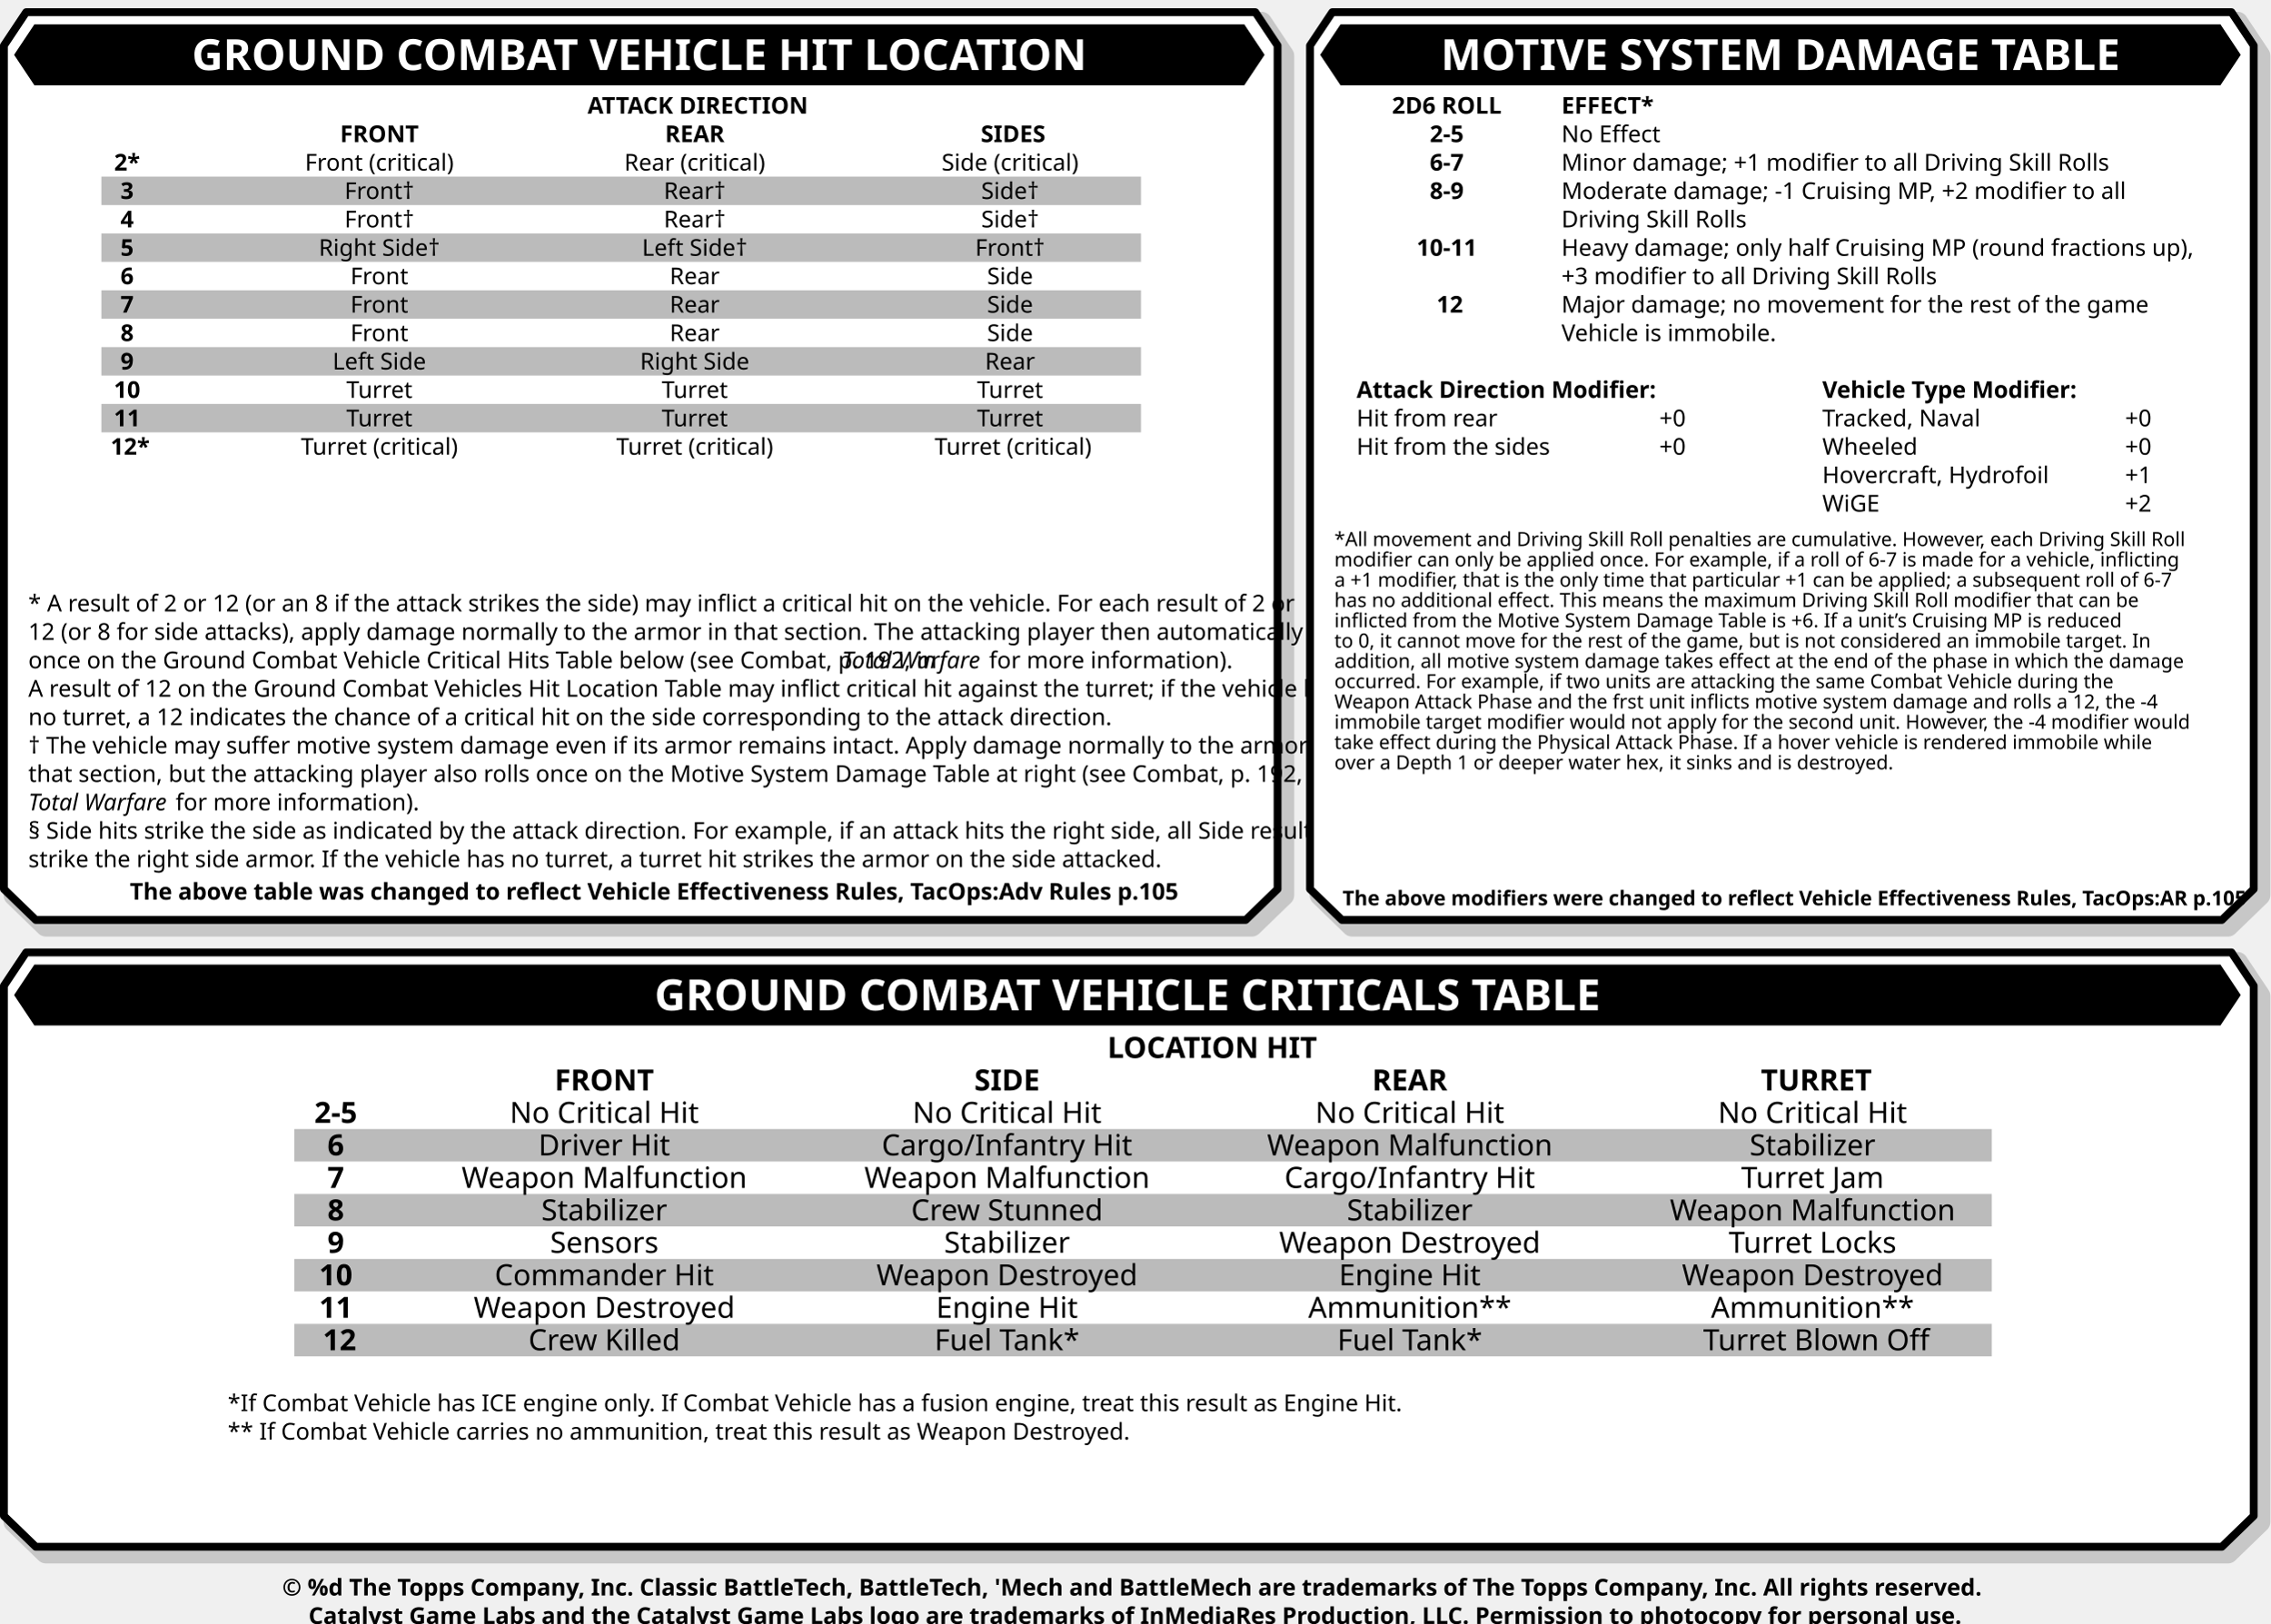
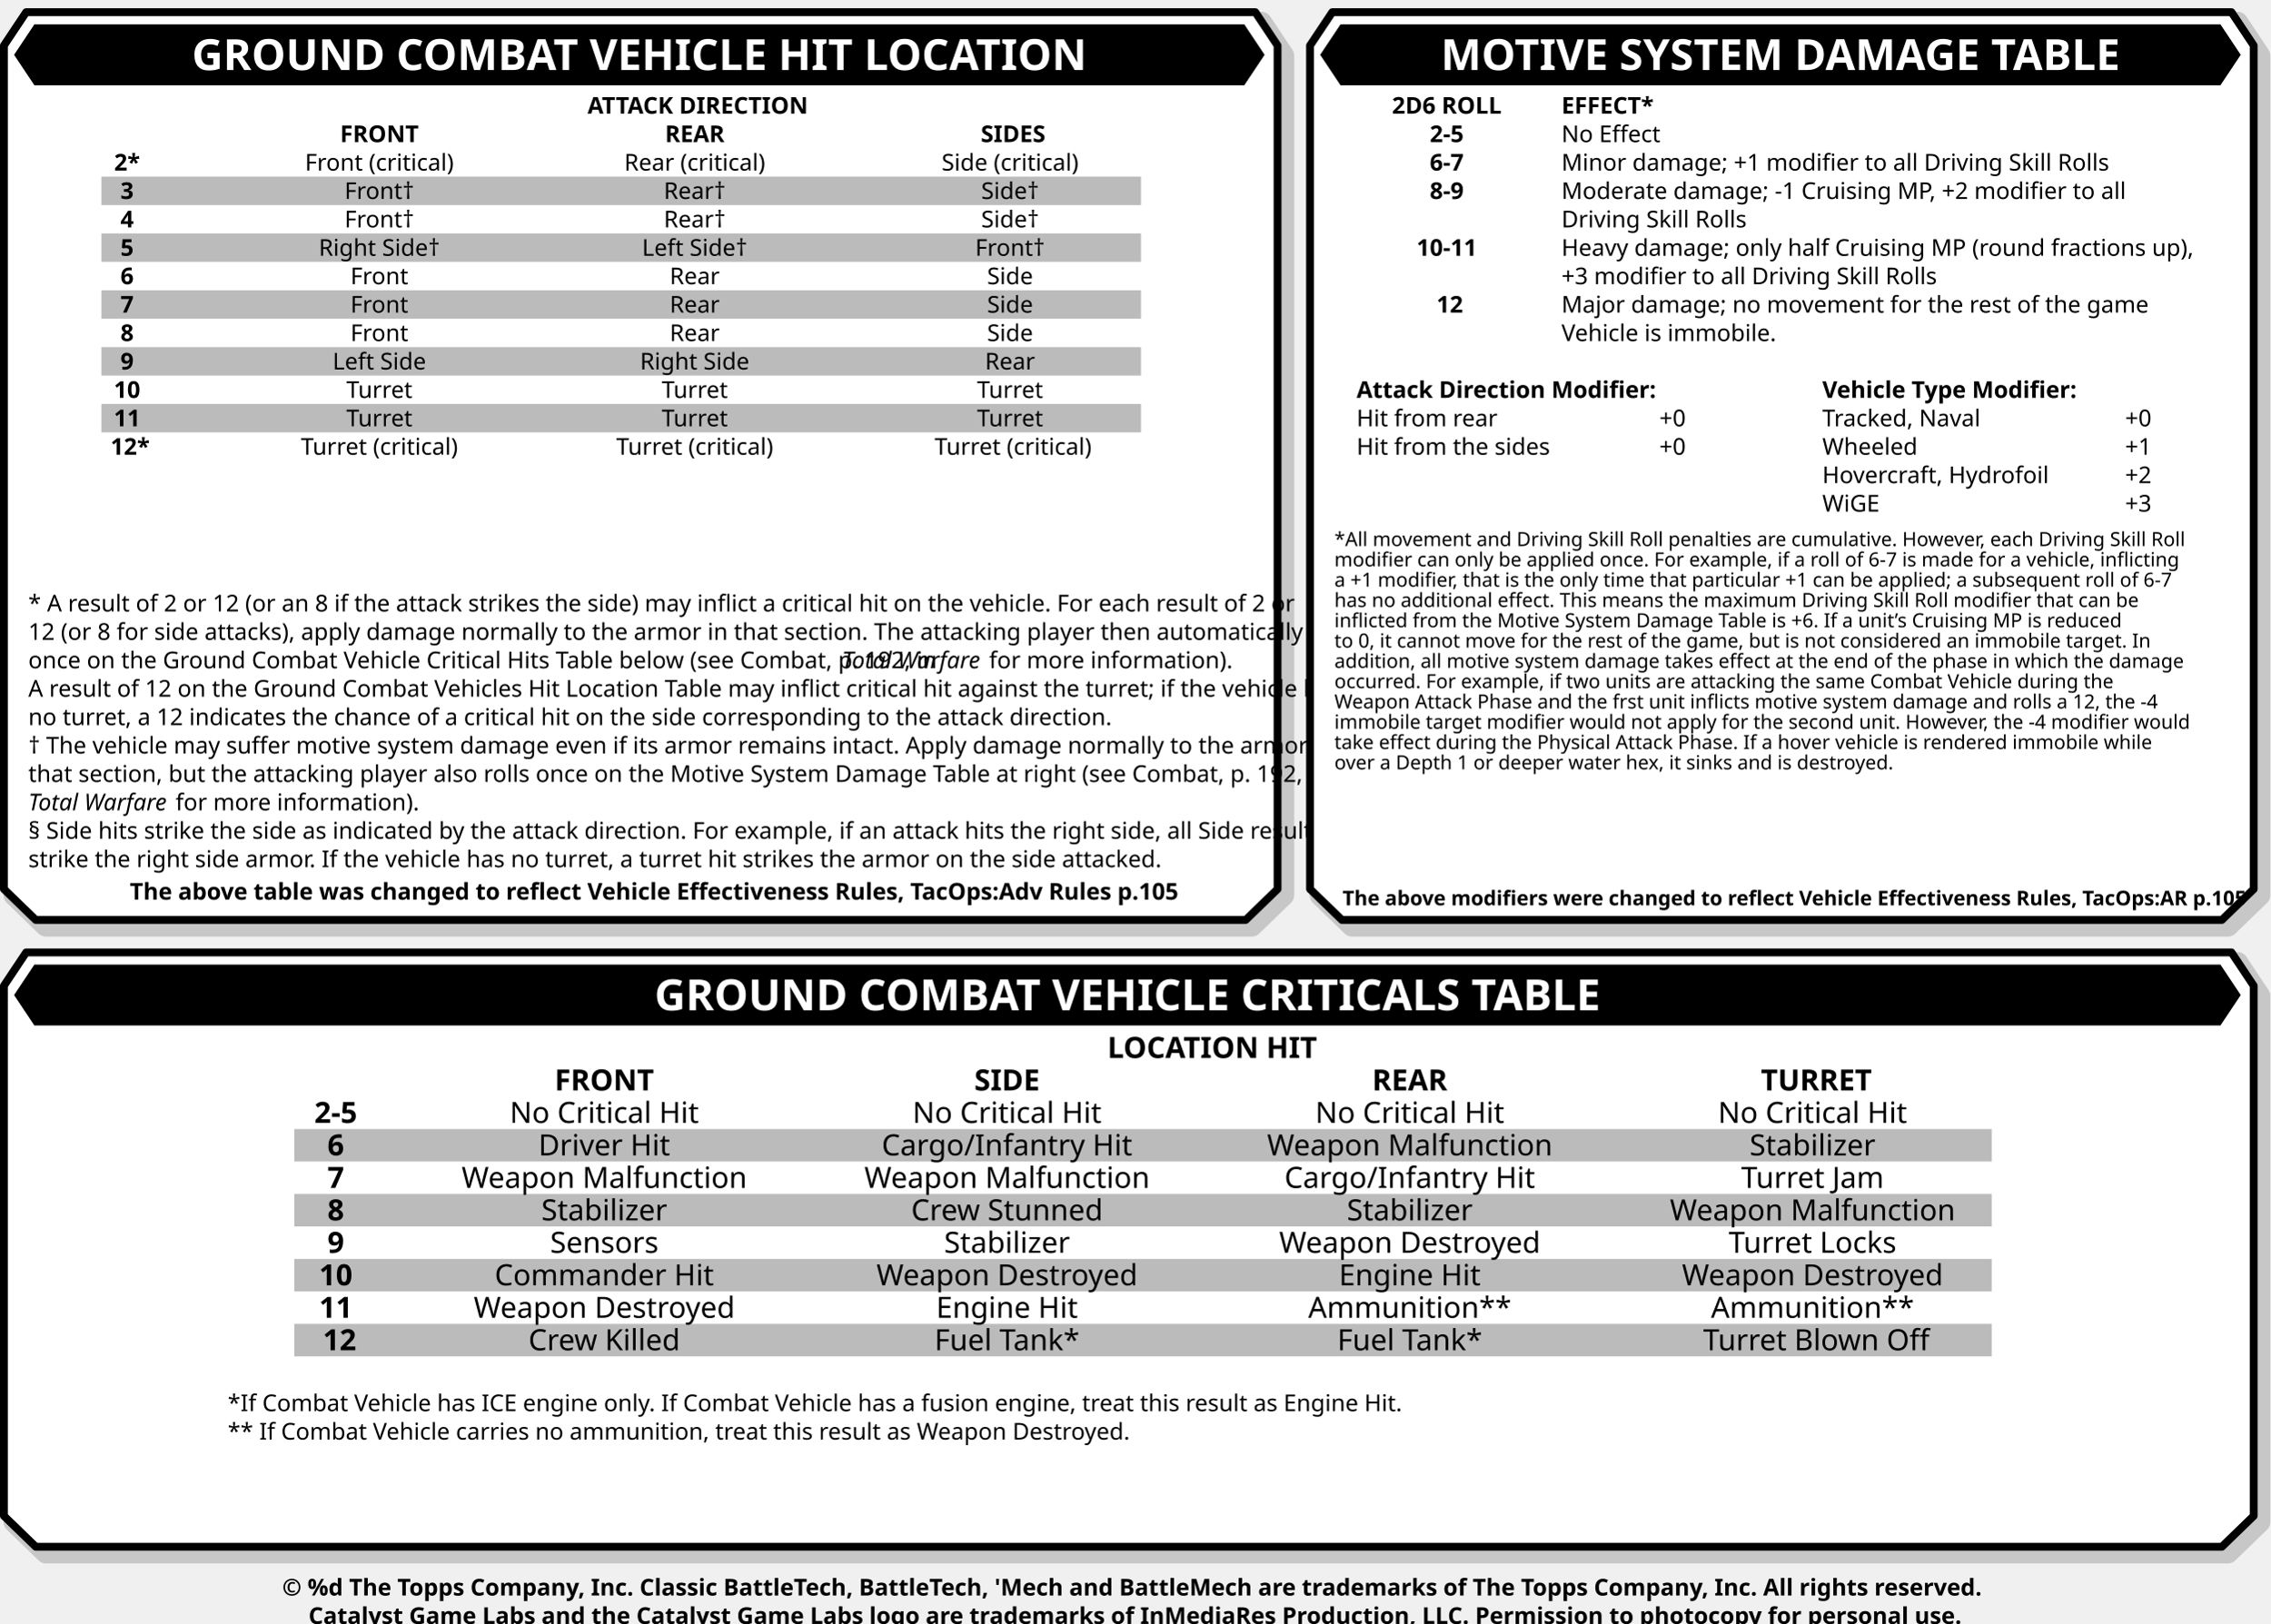
<svg xmlns="http://www.w3.org/2000/svg" contentScriptType="text/ecmascript" width="559.0" zoomAndPan="magnify" contentStyleType="text/css" height="400.0" preserveAspectRatio="xMidYMid meet" version="1.0" id="svg155">
  <defs id="defs155" />
  <g style="mml-color-elements:" id="rs_template">
    <text font-size="5.7px" transform="translate (279.5 400.0)" fill="#000000" text-anchor="middle" font-family="Eurostile" id="footer" font-weight="bold">
      <tspan lengthAdjust="spacingAndGlyphs" x="0.0" id="tspanCopyright" y="-7.000" textLength="531.050">© %d The Topps Company, Inc. Classic BattleTech, BattleTech, 'Mech and BattleMech are trademarks of The Topps Company, Inc. All rights reserved.</tspan>
      <tspan lengthAdjust="spacingAndGlyphs" x="0.0" y="0" textLength="503.100" id="tspan1">Catalyst Game Labs and the Catalyst Game Labs logo are trademarks of InMediaRes Production, LLC. Permission to photocopy for personal use.</tspan>
    </text>
    <g transform="translate(0.966,3)" id="g64">
      <g id="g4">
        <path fill="#ffffff" d="M 2.5,10.714 7.975,2.5 h 301.68 l 5.475,8.214 V 217.5 l -7.845,7.6 H 10.345 L 2.5,217.5 Z" stroke-width="5.2" stroke-linejoin="round" stroke="#c7c7c7" id="path1" />
        <path fill="#ffffff" d="M 0,8.214 5.475,0 h 302.68 l 5.475,8.214 V 216 l -7.845,7.6 H 7.845 L 0,216 Z" stroke-width="1.932" stroke-linejoin="round" stroke="#000000" id="path2" />
        <g transform="translate(2.5,3)" id="g3">
          <path fill="#000000" d="M 0,7.5 4.999,0 h 297.94 l 4.999,7.5 -4.999,7.5 H 4.999 Z" id="path3" />
          <text x="153.969" y="11.25" fill="#ffffff" text-anchor="middle" style="font-style:normal;font-weight:bold;font-size:10.6px;font-family:Eurostile" textLength="198.545" lengthAdjust="spacingAndGlyphs" id="text3">GROUND COMBAT VEHICLE HIT LOCATION</text>
        </g>
      </g>
      <g id="shade1" class="tableshading" style="fill:#bbbbbb" transform="translate(0,-3)">
        <rect id="rect155" width="256" height="7" x="24" y="43.5" />
        <rect id="rect156" width="256" height="7" x="24" y="57.5" />
        <rect id="rect157" width="256" height="7" x="24" y="71.5" />
        <rect id="rect158" width="256" height="7" x="24" y="85.5" />
        <rect id="rect159" width="256" height="7" x="24" y="99.5" />
      </g>
      <text fill="#000000" x="170.847" y="25" style="font-style:normal;font-weight:bold;font-size:5.7px;font-family:Eurostile" text-anchor="middle" id="text4">ATTACK DIRECTION</text>
      <g transform="translate(0,32)" id="g50">
        <text text-anchor="middle" style="font-style:normal;font-weight:bold;font-size:5.7px;font-family:Eurostile" id="text6">
          <tspan x="93.189" y="0" id="tspan4">FRONT</tspan>
          <tspan x="170.847" y="0" id="tspan5">REAR</tspan>
          <tspan x="248.504" y="0" id="tspan6">SIDES</tspan>
        </text>
        <text text-anchor="middle" style="font-style:normal;font-weight:bold;font-size:5.7px;font-family:Eurostile" id="text17">
          <tspan x="31.063" y="7" id="tspan7">2*</tspan>
          <tspan x="31.063" y="14" id="tspan8">3</tspan>
          <tspan x="31.063" y="21" id="tspan9">4</tspan>
          <tspan x="31.063" y="28" id="tspan10">5</tspan>
          <tspan x="31.063" y="35" id="tspan11">6</tspan>
          <tspan x="31.063" y="42" id="tspan12">7</tspan>
          <tspan x="31.063" y="49" id="tspan13">8</tspan>
          <tspan x="31.063" y="56" id="tspan14">9</tspan>
          <tspan x="31.063" y="63" id="tspan15">10</tspan>
          <tspan x="31.063" y="70" id="tspan16">11</tspan>
          <tspan x="31.063" y="77" id="tspan17">12*</tspan>
        </text>
        <text text-anchor="middle" style="font-style:normal;font-weight:normal;font-size:5.7px;font-family:Eurostile" id="text50">
          <tspan x="93.189" y="7" id="tspan18">Front (critical)</tspan>
          <tspan x="170.847" y="7" id="tspan19">Rear (critical)</tspan>
          <tspan x="248.504" y="7" id="tspan20">Side (critical)</tspan>
          <tspan x="93.189" y="14" id="tspan21">Front†</tspan>
          <tspan x="170.847" y="14" id="tspan22">Rear†</tspan>
          <tspan x="248.504" y="14" id="tspan23">Side†</tspan>
          <tspan x="93.189" y="21" id="tspan24">Front†</tspan>
          <tspan x="170.847" y="21" id="tspan25">Rear†</tspan>
          <tspan x="248.504" y="21" id="tspan26">Side†</tspan>
          <tspan x="93.189" y="28" id="tspan27">Right Side†</tspan>
          <tspan x="170.847" y="28" id="tspan28">Left Side†</tspan>
          <tspan x="248.504" y="28" id="tspan29">Front†</tspan>
          <tspan x="93.189" y="35" id="tspan30">Front</tspan>
          <tspan x="170.847" y="35" id="tspan31">Rear</tspan>
          <tspan x="248.504" y="35" id="tspan32">Side</tspan>
          <tspan x="93.189" y="42" id="tspan33">Front</tspan>
          <tspan x="170.847" y="42" id="tspan34">Rear</tspan>
          <tspan x="248.504" y="42" id="tspan35">Side</tspan>
          <tspan x="93.189" y="49" id="tspan36">Front</tspan>
          <tspan x="170.847" y="49" id="tspan37">Rear</tspan>
          <tspan x="248.504" y="49" id="tspan38">Side</tspan>
          <tspan x="93.189" y="56" id="tspan39">Left Side</tspan>
          <tspan x="170.847" y="56" id="tspan40">Right Side</tspan>
          <tspan x="248.504" y="56" id="tspan41">Rear</tspan>
          <tspan x="93.189" y="63" id="tspan42">Turret</tspan>
          <tspan x="170.847" y="63" id="tspan43">Turret</tspan>
          <tspan x="248.504" y="63" id="tspan44">Turret</tspan>
          <tspan x="93.189" y="70" id="tspan45">Turret</tspan>
          <tspan x="170.847" y="70" id="tspan46">Turret</tspan>
          <tspan x="248.504" y="70" id="tspan47">Turret</tspan>
          <tspan x="93.189" y="77" id="tspan48">Turret (critical)</tspan>
          <tspan x="170.847" y="77" id="tspan49">Turret (critical)</tspan>
          <tspan x="248.504" y="77" id="tspan50">Turret (critical)</tspan>
        </text>
      </g>
      <g transform="translate(0,140.6)" id="g63">
        <text x="6" y="7" fill="#000000" text-anchor="start" style="font-style:normal;font-weight:normal;font-size:5.7px;font-family:Eurostile" textLength="301.63" lengthAdjust="spacingAndGlyphs" id="text51">* A result of 2 or 12 (or an 8 if the attack strikes the side) may inflict a critical hit on the vehicle. For each result of 2 or</text>
        <text x="6" y="14" fill="#000000" text-anchor="start" style="font-style:normal;font-weight:normal;font-size:5.7px;font-family:Eurostile" textLength="301.63" lengthAdjust="spacingAndGlyphs" id="text52">12 (or 8 for side attacks), apply damage normally to the armor in that section. The attacking player then automatically rolls</text>
        <text x="6" y="21" fill="#000000" text-anchor="start" style="font-style:normal;font-weight:normal;font-size:5.7px;font-family:Eurostile" textLength="200.326" lengthAdjust="spacingAndGlyphs" id="text53">once on the Ground Combat Vehicle Critical Hits Table below (see Combat, p. 192, in</text>
        <text x="206.326" y="21" fill="#000000" text-anchor="start" style="font-style:italic;font-weight:normal;font-size:5.7px;font-family:Eurostile" textLength="33.425" lengthAdjust="spacingAndGlyphs" id="text54">Total Warfare</text>
        <text x="242.595" y="21" fill="#000000" text-anchor="start" style="font-style:normal;font-weight:normal;font-size:5.7px;font-family:Eurostile" textLength="53.281" lengthAdjust="spacingAndGlyphs" id="text55">for more information).</text>
        <text x="6" y="28" fill="#000000" text-anchor="start" style="font-style:normal;font-weight:normal;font-size:5.7px;font-family:Eurostile" textLength="301.63" lengthAdjust="spacingAndGlyphs" id="text56">A result of 12 on the Ground Combat Vehicles Hit Location Table may inflict critical hit against the turret; if the vehicle has</text>
        <text fill="#000000" x="6" y="35" style="font-style:normal;font-weight:normal;font-size:5.7px;font-family:Eurostile" text-anchor="start" id="text57">no turret, a 12 indicates the chance of a critical hit on the side corresponding to the attack direction.</text>
        <text x="6" y="42" fill="#000000" text-anchor="start" style="font-style:normal;font-weight:normal;font-size:5.7px;font-family:Eurostile" textLength="301.63" lengthAdjust="spacingAndGlyphs" id="text58">† The vehicle may suffer motive system damage even if its armor remains intact. Apply damage normally to the armor in</text>
        <text x="6" y="49" fill="#000000" text-anchor="start" style="font-style:normal;font-weight:normal;font-size:5.7px;font-family:Eurostile" textLength="301.63" lengthAdjust="spacingAndGlyphs" id="text59">that section, but the attacking player also rolls once on the Motive System Damage Table at right (see Combat, p. 192, in</text>
        <text x="6" y="56" fill="#000000" text-anchor="start" style="font-style:italic;font-weight:normal;font-size:5.7px;font-family:Eurostile" textLength="33.425" lengthAdjust="spacingAndGlyphs" id="text60">Total Warfare</text>
        <text x="42.269" y="56" fill="#000000" text-anchor="start" style="font-style:normal;font-weight:normal;font-size:5.7px;font-family:Eurostile" textLength="53.281" lengthAdjust="spacingAndGlyphs" id="text61">for more information).</text>
        <text x="6" y="63" fill="#000000" text-anchor="start" style="font-style:normal;font-weight:normal;font-size:5.7px;font-family:Eurostile" textLength="301.63" lengthAdjust="spacingAndGlyphs" id="text62">§ Side hits strike the side as indicated by the attack direction. For example, if an attack hits the right side, all Side results</text>
        <text fill="#000000" x="6" y="70" style="font-style:normal;font-weight:normal;font-size:5.7px;font-family:Eurostile" text-anchor="start" id="text63">strike the right side armor. If the vehicle has no turret, a turret hit strikes the armor on the side attacked.</text>
        <text fill="#000000" x="31" y="78" style="font-style:normal;font-weight:bold;font-size:5.7px;font-family:Eurostile" text-anchor="start" id="text160">The above table was changed to reflect Vehicle Effectiveness Rules, TacOps:Adv Rules p.105</text>
      </g>
    </g>
    <g transform="translate(322.596,3)" id="g107">
      <g id="g67">
        <path fill="#ffffff" d="M 2.5,10.714 7.975,2.5 h 220.42 l 5.475,8.214 V 217.5 l -7.845,7.6 H 10.345 L 2.5,217.5 Z" stroke-width="5.2" stroke-linejoin="round" stroke="#c7c7c7" id="path64" />
        <path fill="#ffffff" d="M 0,8.214 5.475,0 h 221.42 l 5.475,8.214 V 216 l -7.845,7.6 H 7.845 L 0,216 Z" stroke-width="1.932" stroke-linejoin="round" stroke="#000000" id="path65" />
        <g transform="translate(2.5,3)" id="g66">
          <path fill="#000000" d="M 0,7.5 4.999,0 h 216.68 l 4.999,7.5 -4.999,7.5 H 4.999 Z" id="path66" />
          <text x="113.339" y="11.25" fill="#ffffff" text-anchor="middle" style="font-style:normal;font-weight:bold;font-size:10.6px;font-family:Eurostile" textLength="157.417" lengthAdjust="spacingAndGlyphs" id="text66">MOTIVE SYSTEM DAMAGE TABLE</text>
        </g>
      </g>
      <g transform="translate(0,25)" id="g81">
        <text text-anchor="start" style="font-style:normal;font-weight:bold;font-size:5.7px;font-family:Eurostile" id="text67">
          <tspan x="61.93" y="0" id="tspan67">EFFECT*</tspan>
        </text>
        <text text-anchor="middle" style="font-style:normal;font-weight:bold;font-size:5.7px;font-family:Eurostile" id="text73">
          <tspan x="34.405" y="0" id="tspan68">2D6 ROLL</tspan>
          <tspan x="34.405" y="7" id="tspan69">2-5</tspan>
          <tspan x="34.405" y="14" id="tspan70">6-7</tspan>
          <tspan x="34.405" y="21" id="tspan71">8-9</tspan>
          <tspan x="34.405" y="35" id="tspan72">10-11</tspan>
          <tspan x="34.405" y="49" id="tspan73">12</tspan>
        </text>
        <text text-anchor="start" style="font-style:normal;font-weight:normal;font-size:5.7px;font-family:Eurostile" id="text81">
          <tspan x="61.93" y="7" id="tspan74">No Effect</tspan>
          <tspan x="61.93" y="14" id="tspan75">Minor damage; +1 modifier to all Driving Skill Rolls</tspan>
          <tspan x="61.93" y="21" id="tspan76">Moderate damage; -1 Cruising MP, +2 modifier to all</tspan>
          <tspan x="61.93" y="28" id="tspan77">Driving Skill Rolls</tspan>
          <tspan x="61.93" y="35" id="tspan78">Heavy damage; only half Cruising MP (round fractions up),</tspan>
          <tspan x="61.93" y="42" id="tspan79">+3 modifier to all Driving Skill Rolls</tspan>
          <tspan x="61.93" y="49" id="tspan80">Major damage; no movement for the rest of the game</tspan>
          <tspan x="61.93" y="56" id="tspan81">Vehicle is immobile.</tspan>
        </text>
      </g>
      <g transform="translate(0,95)" id="g86">
        <text text-anchor="start" style="font-style:normal;font-weight:bold;font-size:5.7px;font-family:Eurostile" id="text82">
          <tspan x="11.469" y="0" id="tspan82">Attack Direction Modifier:</tspan>
        </text>
        <text text-anchor="start" style="font-style:normal;font-weight:normal;font-size:5.7px;font-family:Eurostile" id="text86">
          <tspan x="11.469" y="7" id="tspan83">Hit from rear</tspan>
          <tspan x="86.014" y="7" id="tspan84">+0</tspan>
          <tspan x="11.469" y="14" id="tspan85">Hit from the sides</tspan>
          <tspan x="86.014" y="14" id="tspan86">+0</tspan>
        </text>
      </g>
      <g transform="translate(114.685,95)" id="g95">
        <text text-anchor="start" style="font-style:normal;font-weight:bold;font-size:5.7px;font-family:Eurostile" id="text87">
          <tspan x="11.469" y="0" id="tspan87">Vehicle Type Modifier:</tspan>
        </text>
        <text text-anchor="start" style="font-style:normal;font-weight:normal;font-size:5.7px;font-family:Eurostile" id="text95">
          <tspan x="11.469" y="7" id="tspan88">Tracked, Naval</tspan>
          <tspan x="86.014" y="7" id="tspan89">+0</tspan>
          <tspan x="11.469" y="14" id="tspan90">Wheeled</tspan>
-           <tspan x="86.014" y="14" id="tspan91">+0</tspan>
+           <tspan x="86.014" y="14" id="tspan91">+1</tspan>
          <tspan x="11.469" y="21" id="tspan92">Hovercraft, Hydrofoil</tspan>
-           <tspan x="86.014" y="21" id="tspan93">+1</tspan>
+           <tspan x="86.014" y="21" id="tspan93">+2</tspan>
          <tspan x="11.469" y="28" id="tspan94">WiGE</tspan>
-           <tspan x="86.014" y="28" id="tspan95">+2</tspan>
+           <tspan x="86.014" y="28" id="tspan95">+3</tspan>
        </text>
      </g>
      <text x="6" y="131.5" fill="#000000" text-anchor="start" style="font-style:normal;font-weight:normal;font-size:4.8px;font-family:Eurostile" textLength="220.37" lengthAdjust="spacingAndGlyphs" id="text96">*All movement and Driving Skill Roll penalties are cumulative. However, each Driving Skill Roll</text>
      <text x="6" y="136.5" fill="#000000" text-anchor="start" style="font-style:normal;font-weight:normal;font-size:4.8px;font-family:Eurostile" textLength="220.37" lengthAdjust="spacingAndGlyphs" id="text97">modifier can only be applied once. For example, if a roll of 6-7 is made for a vehicle, inflicting</text>
      <text x="6" y="141.5" fill="#000000" text-anchor="start" style="font-style:normal;font-weight:normal;font-size:4.8px;font-family:Eurostile" textLength="220.37" lengthAdjust="spacingAndGlyphs" id="text98">a +1 modifier, that is the only time that particular +1 can be applied; a subsequent roll of 6-7</text>
      <text x="6" y="146.5" fill="#000000" text-anchor="start" style="font-style:normal;font-weight:normal;font-size:4.8px;font-family:Eurostile" textLength="220.37" lengthAdjust="spacingAndGlyphs" id="text99">has no additional effect. This means the maximum Driving Skill Roll modifier that can be</text>
      <text x="6" y="151.5" fill="#000000" text-anchor="start" style="font-style:normal;font-weight:normal;font-size:4.8px;font-family:Eurostile" textLength="220.37" lengthAdjust="spacingAndGlyphs" id="text100">inflicted from the Motive System Damage Table is +6. If a unit’s Cruising MP is reduced</text>
      <text x="6" y="156.5" fill="#000000" text-anchor="start" style="font-style:normal;font-weight:normal;font-size:4.8px;font-family:Eurostile" textLength="220.37" lengthAdjust="spacingAndGlyphs" id="text101">to 0, it cannot move for the rest of the game, but is not considered an immobile target. In</text>
      <text x="6" y="161.5" fill="#000000" text-anchor="start" style="font-style:normal;font-weight:normal;font-size:4.8px;font-family:Eurostile" textLength="220.37" lengthAdjust="spacingAndGlyphs" id="text102">addition, all motive system damage takes effect at the end of the phase in which the damage</text>
      <text x="6" y="166.5" fill="#000000" text-anchor="start" style="font-style:normal;font-weight:normal;font-size:4.8px;font-family:Eurostile" textLength="220.37" lengthAdjust="spacingAndGlyphs" id="text103">occurred. For example, if two units are attacking the same Combat Vehicle during the</text>
      <text x="6" y="171.5" fill="#000000" text-anchor="start" style="font-style:normal;font-weight:normal;font-size:4.8px;font-family:Eurostile" textLength="220.37" lengthAdjust="spacingAndGlyphs" id="text104">Weapon Attack Phase and the frst unit inflicts motive system damage and rolls a 12, the -4</text>
      <text x="6" y="176.5" fill="#000000" text-anchor="start" style="font-style:normal;font-weight:normal;font-size:4.8px;font-family:Eurostile" textLength="220.37" lengthAdjust="spacingAndGlyphs" id="text105">immobile target modifier would not apply for the second unit. However, the -4 modifier would</text>
      <text x="6" y="181.5" fill="#000000" text-anchor="start" style="font-style:normal;font-weight:normal;font-size:4.8px;font-family:Eurostile" textLength="220.37" lengthAdjust="spacingAndGlyphs" id="text106">take effect during the Physical Attack Phase. If a hover vehicle is rendered immobile while</text>
      <text fill="#000000" x="6" y="186.5" style="font-style:normal;font-weight:normal;font-size:4.8px;font-family:Eurostile" text-anchor="start" id="text107">over a Depth 1 or deeper water hex, it sinks and is destroyed.</text>
      <text fill="#000000" x="8" y="220" style="font-style:normal;font-weight:bold;font-size:5px;font-family:Eurostile" text-anchor="start" id="text161">The above modifiers were changed to reflect Vehicle Effectiveness Rules, TacOps:AR p.105</text>
    </g>
    <g transform="translate(0.966,234.6)" id="g155">
      <g id="g110">
        <path fill="#ffffff" d="M 2.5,10.714 7.975,2.5 h 542.05 l 5.475,8.214 V 140.3 l -7.845,7.6 H 10.345 L 2.5,140.3 Z" stroke-width="5.2" stroke-linejoin="round" stroke="#c7c7c7" id="path107" />
        <path fill="#ffffff" d="M 0,8.214 5.475,0 h 543.05 L 554,8.214 V 138.8 l -7.845,7.6 H 7.845 L 0,138.8 Z" stroke-width="1.932" stroke-linejoin="round" stroke="#000000" id="path108" />
        <g transform="translate(2.5,3)" id="g109">
          <path fill="#000000" d="M 0,7.5 4.999,0 h 538.31 l 4.999,7.5 -4.999,7.5 H 4.999 Z" id="path109" />
          <text x="274.154" y="11.25" fill="#ffffff" text-anchor="middle" style="font-style:normal;font-weight:bold;font-size:10.6px;font-family:Eurostile" textLength="213.991" lengthAdjust="spacingAndGlyphs" id="text109">GROUND COMBAT VEHICLE CRITICALS TABLE</text>
        </g>
      </g>
      <g id="shade2" transform="translate(-5.5,-219.5)" class="tableshading" style="fill:#bbbbbb">
        <rect id="rect160" width="418" height="8" x="77" y="263" />
        <rect id="rect161" width="418" height="8" x="77" y="279" />
        <rect id="rect162" width="418" height="8" x="77" y="295" />
        <rect id="rect163" width="418" height="8" x="77" y="311" />
      </g>
      <text fill="#000000" x="297.54" y="26" style="font-style:normal;font-weight:bold;font-size:7.2px;font-family:Eurostile" text-anchor="middle" id="text110">LOCATION HIT</text>
      <g transform="translate(0,34)" id="g153">
        <text text-anchor="middle" style="font-style:normal;font-weight:bold;font-size:7.2px;font-family:Eurostile" id="text113">
          <tspan x="148.77" y="0" id="tspan110">FRONT</tspan>
          <tspan x="247.95" y="0" id="tspan111">SIDE</tspan>
          <tspan x="347.13" y="0" id="tspan112">REAR</tspan>
          <tspan x="446.31" y="0" id="tspan113">TURRET</tspan>
        </text>
        <text text-anchor="middle" style="font-style:normal;font-weight:bold;font-size:7.2px;font-family:Eurostile" id="text121">
          <tspan x="82.65" y="8" id="tspan114">2-5</tspan>
          <tspan x="82.65" y="16" id="tspan115">6</tspan>
          <tspan x="82.65" y="24" id="tspan116">7</tspan>
          <tspan x="82.65" y="32" id="tspan117">8</tspan>
          <tspan x="82.65" y="40" id="tspan118">9</tspan>
          <tspan x="82.65" y="48" id="tspan119">10</tspan>
          <tspan x="82.65" y="56" id="tspan120">11</tspan>
          <tspan x="82.65" y="64" id="tspan121">12</tspan>
        </text>
        <text text-anchor="middle" style="font-style:normal;font-weight:normal;font-size:7.2px;font-family:Eurostile" id="text153">
          <tspan x="148.77" y="8" id="tspan122">No Critical Hit</tspan>
          <tspan x="247.95" y="8" id="tspan123">No Critical Hit</tspan>
          <tspan x="347.13" y="8" id="tspan124">No Critical Hit</tspan>
          <tspan x="446.31" y="8" id="tspan125">No Critical Hit</tspan>
          <tspan x="148.77" y="16" id="tspan126">Driver Hit</tspan>
          <tspan x="247.95" y="16" id="tspan127">Cargo/Infantry Hit</tspan>
          <tspan x="347.13" y="16" id="tspan128">Weapon Malfunction</tspan>
          <tspan x="446.31" y="16" id="tspan129">Stabilizer</tspan>
          <tspan x="148.77" y="24" id="tspan130">Weapon Malfunction</tspan>
          <tspan x="247.95" y="24" id="tspan131">Weapon Malfunction</tspan>
          <tspan x="347.13" y="24" id="tspan132">Cargo/Infantry Hit</tspan>
          <tspan x="446.31" y="24" id="tspan133">Turret Jam</tspan>
          <tspan x="148.77" y="32" id="tspan134">Stabilizer</tspan>
          <tspan x="247.95" y="32" id="tspan135">Crew Stunned</tspan>
          <tspan x="347.13" y="32" id="tspan136">Stabilizer</tspan>
          <tspan x="446.31" y="32" id="tspan137">Weapon Malfunction</tspan>
          <tspan x="148.77" y="40" id="tspan138">Sensors</tspan>
          <tspan x="247.95" y="40" id="tspan139">Stabilizer</tspan>
          <tspan x="347.13" y="40" id="tspan140">Weapon Destroyed</tspan>
          <tspan x="446.31" y="40" id="tspan141">Turret Locks</tspan>
          <tspan x="148.77" y="48" id="tspan142">Commander Hit</tspan>
          <tspan x="247.95" y="48" id="tspan143">Weapon Destroyed</tspan>
          <tspan x="347.13" y="48" id="tspan144">Engine Hit</tspan>
          <tspan x="446.31" y="48" id="tspan145">Weapon Destroyed</tspan>
          <tspan x="148.77" y="56" id="tspan146">Weapon Destroyed</tspan>
          <tspan x="247.95" y="56" id="tspan147">Engine Hit</tspan>
          <tspan x="347.13" y="56" id="tspan148">Ammunition**</tspan>
          <tspan x="446.31" y="56" id="tspan149">Ammunition**</tspan>
          <tspan x="148.77" y="64" id="tspan150">Crew Killed</tspan>
          <tspan x="247.95" y="64" id="tspan151">Fuel Tank*</tspan>
          <tspan x="347.13" y="64" id="tspan152">Fuel Tank*</tspan>
          <tspan x="446.31" y="64" id="tspan153">Turret Blown Off</tspan>
        </text>
      </g>
      <text fill="#000000" x="55.1" y="113" style="font-style:normal;font-weight:normal;font-size:5.7px;font-family:Eurostile" text-anchor="start" id="text154">*If Combat Vehicle has ICE engine only. If Combat Vehicle has a fusion engine, treat this result as Engine Hit.</text>
      <text fill="#000000" x="55.1" y="120" style="font-style:normal;font-weight:normal;font-size:5.7px;font-family:Eurostile" text-anchor="start" id="text155">** If Combat Vehicle carries no ammunition, treat this result as Weapon Destroyed.</text>
    </g>
  </g>
</svg>
